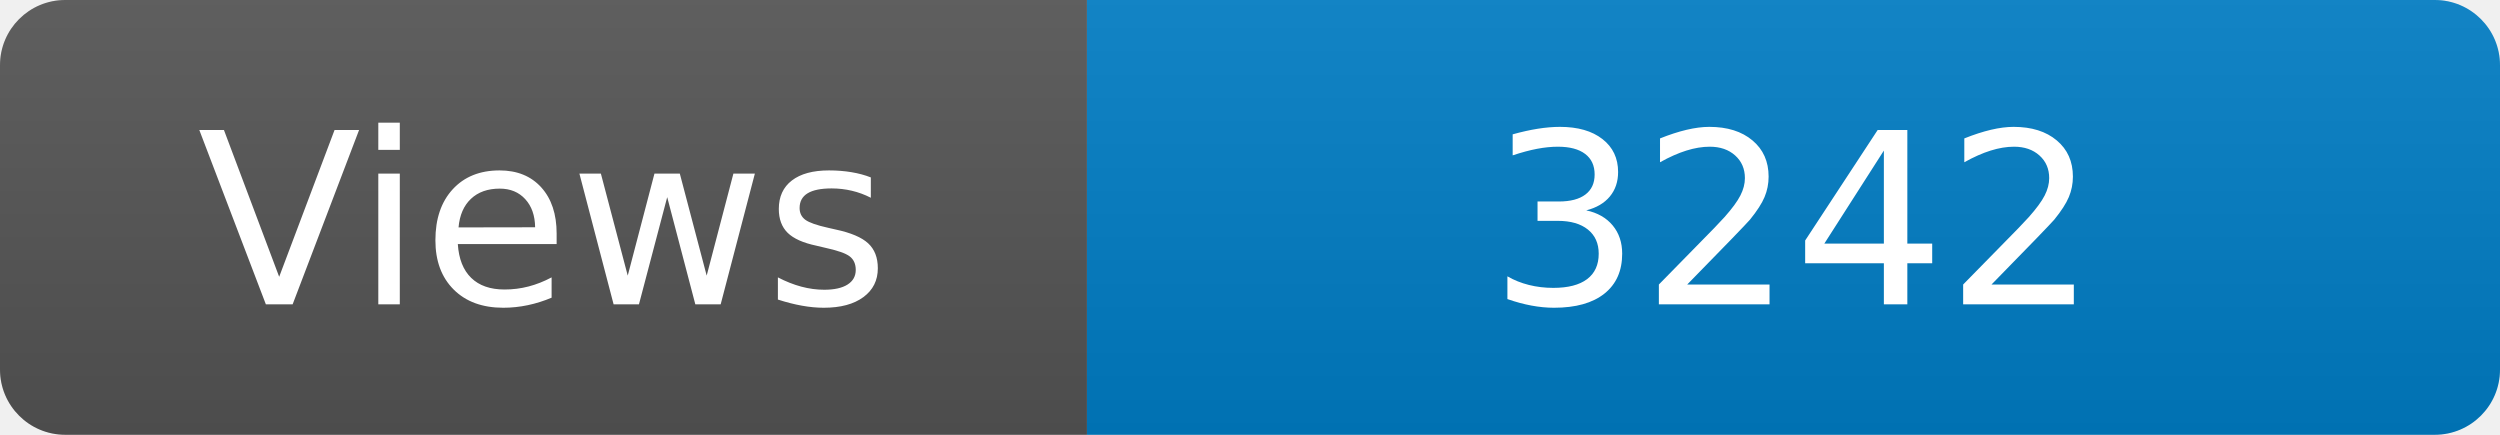
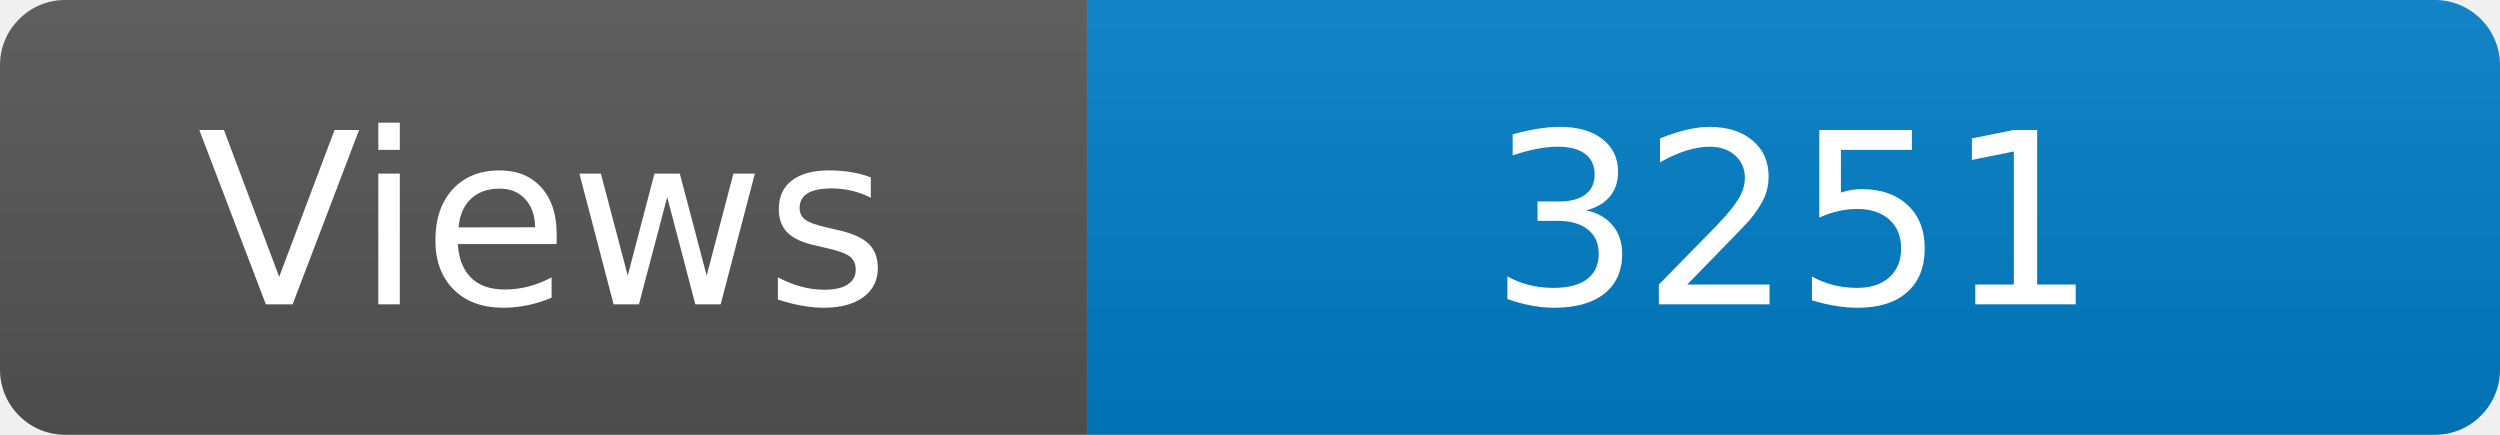
<svg xmlns="http://www.w3.org/2000/svg" width="115" height="20" role="img" aria-label="Maintained?: yes">
  <linearGradient id="s" x2="0" y2="100%">
    <stop offset="0" stop-color="#bbb" stop-opacity=".1" />
    <stop offset="1" stop-opacity=".1" />
  </linearGradient>
  <clipPath id="r">
    <rect width="115" height="20" rx="3" fill="#fff" />
  </clipPath>
  <g clip-path="url(#r)">
    <rect width="50" height="20" fill="#555" />
    <rect x="50" width="160" height="20" fill="#007ec6" />
    <rect width="115" height="20" fill="url(#s)" />
  </g>
  <g fill="#fff" text-anchor="middle" font-family="Verdana,Geneva,DejaVu Sans,sans-serif" font-size="110">
    <text x="250" y="140" transform="scale(.1)" fill="#fff">Views</text>
-     <text x="825" y="140" transform="scale(.1)" fill="#fff">3242</text>
+     <text x="825" y="140" transform="scale(.1)" fill="#fff">3251</text>
  </g>
</svg>
